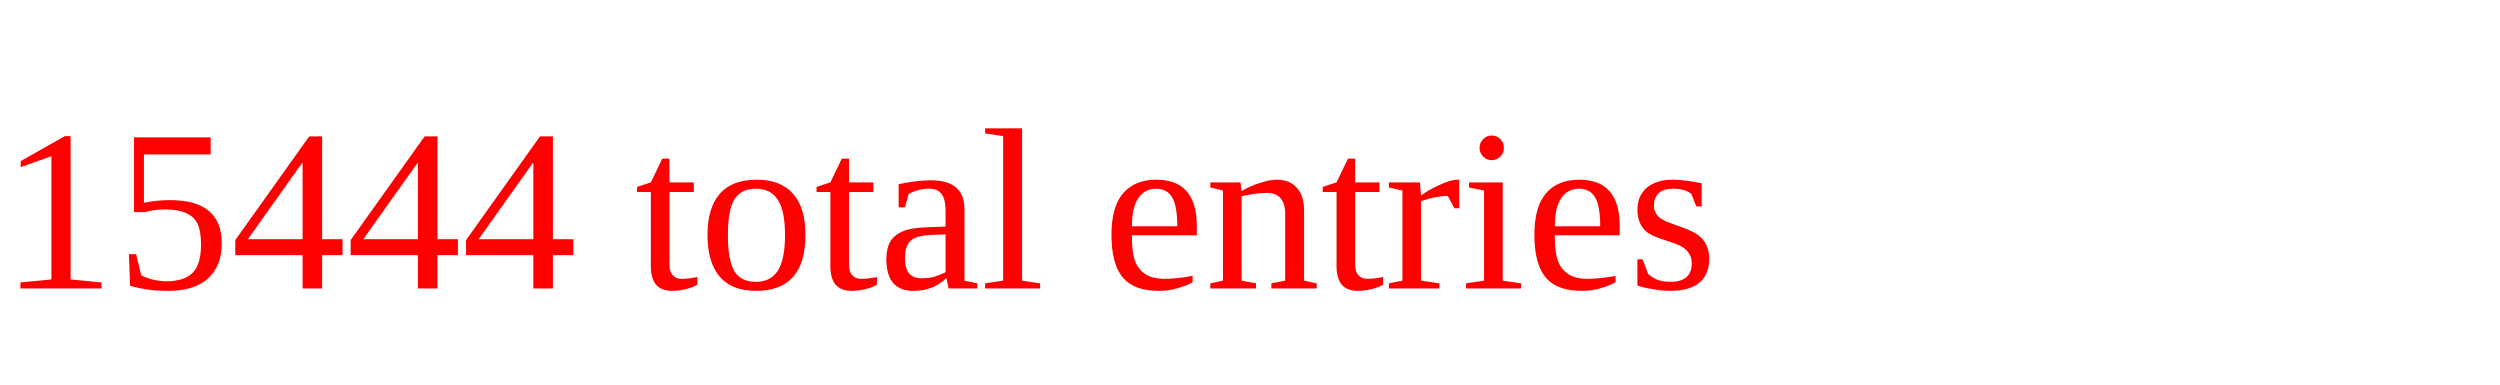
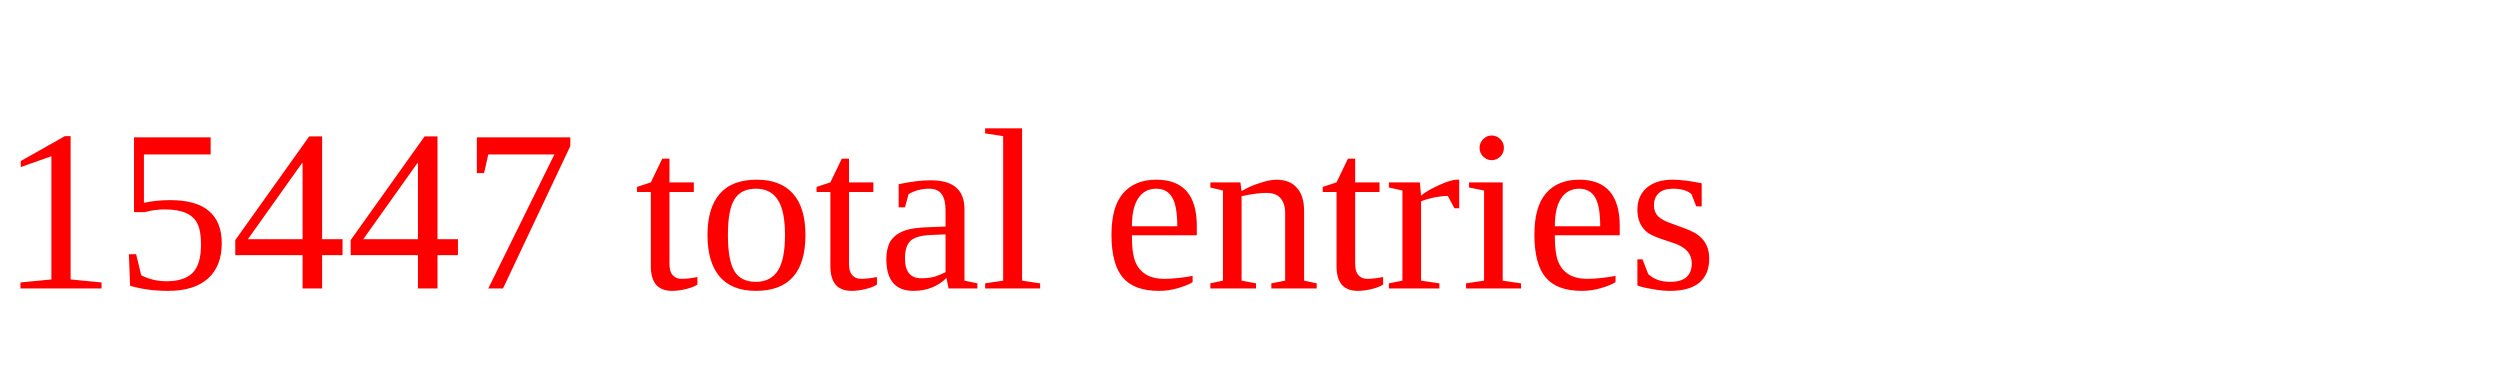
<svg xmlns="http://www.w3.org/2000/svg" height="20" width="130" version="1.1">
-   <text x="0" y="15" fill="red">15444 total entries</text>
+   <text x="0" y="15" fill="red">15447 total entries</text>
</svg>
